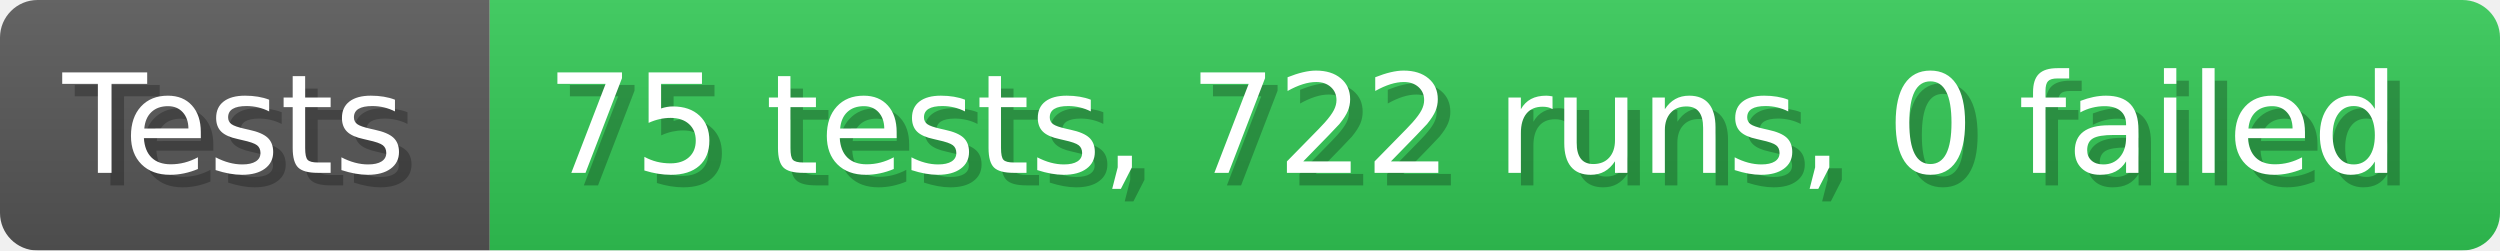
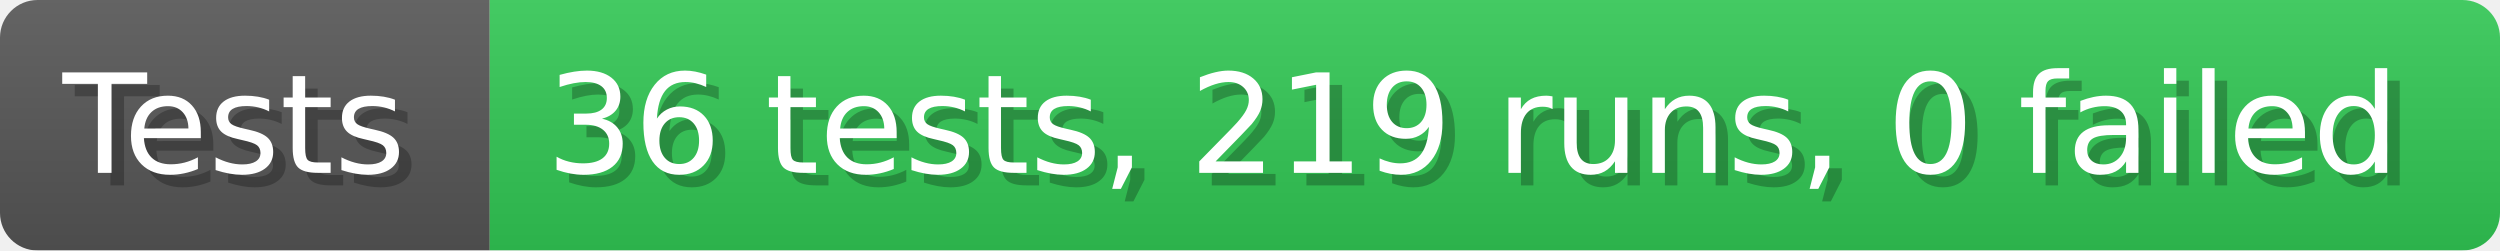
- <svg xmlns="http://www.w3.org/2000/svg" width="199.6" height="20" viewBox="0 0 1996 200" role="img" aria-label="Tests: 75 tests, 722 runs, 0 failed">
+ <svg xmlns="http://www.w3.org/2000/svg" width="199.6" height="20" viewBox="0 0 1996 200" role="img" aria-label="Tests: 36 tests, 219 runs, 0 failed">
  <linearGradient id="a" x2="0" y2="100%">
    <stop offset="0" stop-opacity=".1" stop-color="#EEE" />
    <stop offset="1" stop-opacity=".1" />
  </linearGradient>
  <mask id="m">
    <rect width="1996" height="200" rx="30" fill="#FFF" />
  </mask>
  <g mask="url(#m)">
    <rect width="391" height="200" fill="#555" />
    <rect width="1605" height="200" fill="#31c653" x="391" />
    <rect width="1996" height="200" fill="url(#a)" />
  </g>
  <g aria-hidden="true" fill="#fff" text-anchor="start" font-family="Verdana,DejaVu Sans,sans-serif" font-size="110">
    <text x="60" y="148" textLength="291" fill="#000" opacity="0.25">Tests</text>
    <text x="50" y="138" textLength="291">Tests</text>
-     <text x="446" y="148" textLength="1505" fill="#000" opacity="0.25">75 tests, 722 runs, 0 failed</text>
-     <text x="436" y="138" textLength="1505">75 tests, 722 runs, 0 failed</text>
+     <text x="446" y="148" textLength="1505" fill="#000" opacity="0.25">36 tests, 219 runs, 0 failed</text>
+     <text x="436" y="138" textLength="1505">36 tests, 219 runs, 0 failed</text>
  </g>
</svg>
